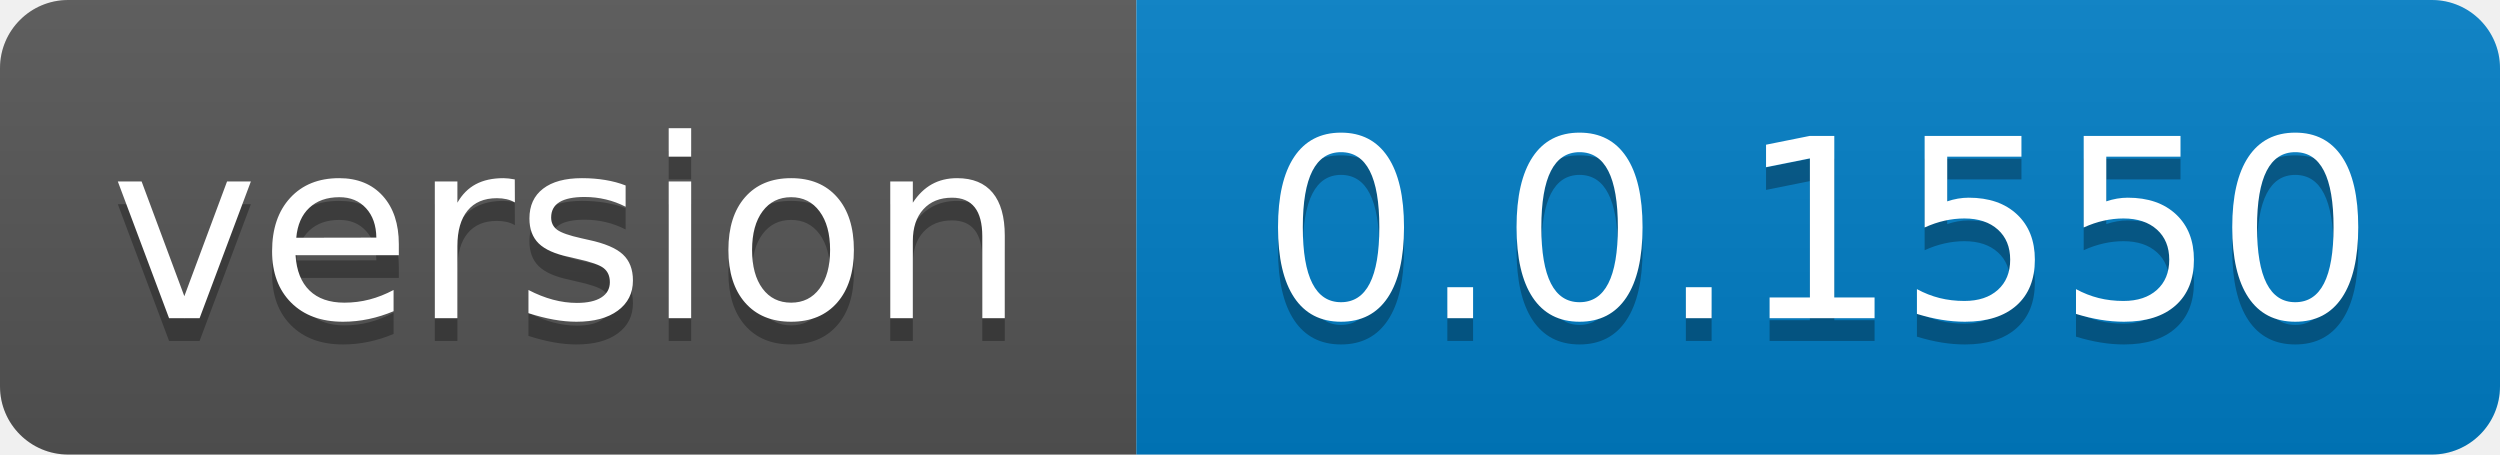
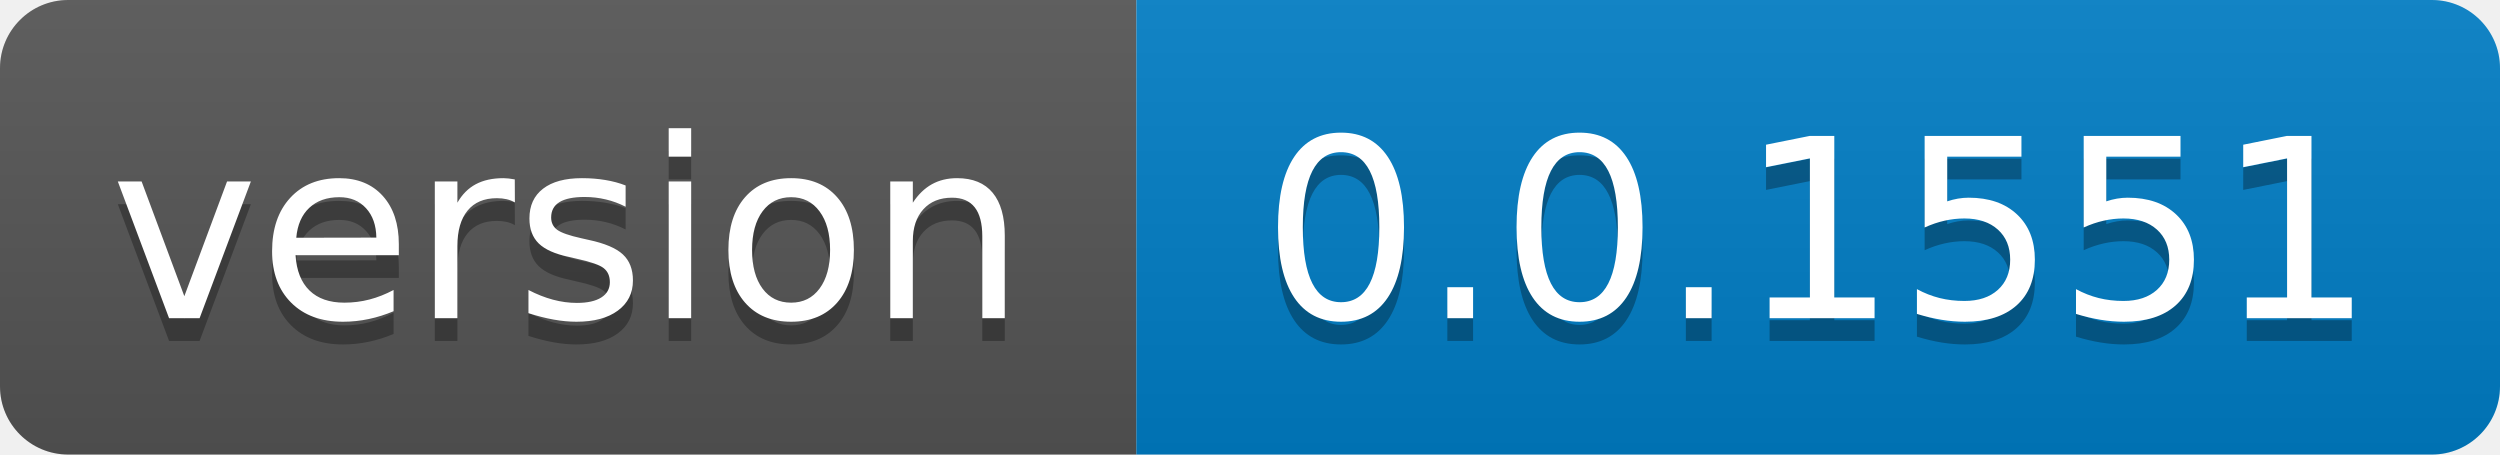
- <svg xmlns="http://www.w3.org/2000/svg" width="110" height="20" role="img" aria-label="version: 0.0.1550">
+ <svg xmlns="http://www.w3.org/2000/svg" width="110" height="20" role="img" aria-label="version: 0.0.1551">
  <linearGradient id="s" x2="0" y2="100%">
    <stop offset="0" stop-color="#bbb" stop-opacity=".1" />
    <stop offset="1" stop-opacity=".1" />
  </linearGradient>
  <clipPath id="r">
    <rect width="110" height="20" rx="3" fill="#fff" />
  </clipPath>
  <g clip-path="url(#r)">
    <rect width="50" height="20" fill="#555" />
    <rect x="50" width="60" height="20" fill="#007ec6" />
    <rect width="110" height="20" fill="url(#s)" />
  </g>
  <g fill="#fff" text-anchor="middle" font-family="Verdana,Geneva,DejaVu Sans,sans-serif" text-rendering="geometricPrecision" font-size="110">
    <text aria-hidden="true" x="250.0" transform="scale(.1)" textLength="400" y="150" fill="#010101" fill-opacity=".3">version</text>
    <text x="250.0" transform="scale(.1)" textLength="400" y="140" fill="#fff">version</text>
-     <text aria-hidden="true" x="800.0" transform="scale(.1)" textLength="500" y="150" fill="#010101" fill-opacity=".3">0.0.1550</text>
-     <text x="800.0" transform="scale(.1)" textLength="500" y="140" fill="#fff">0.0.1550</text>
+     <text aria-hidden="true" x="800.0" transform="scale(.1)" textLength="500" y="150" fill="#010101" fill-opacity=".3">0.0.1551</text>
+     <text x="800.0" transform="scale(.1)" textLength="500" y="140" fill="#fff">0.0.1551</text>
  </g>
</svg>
